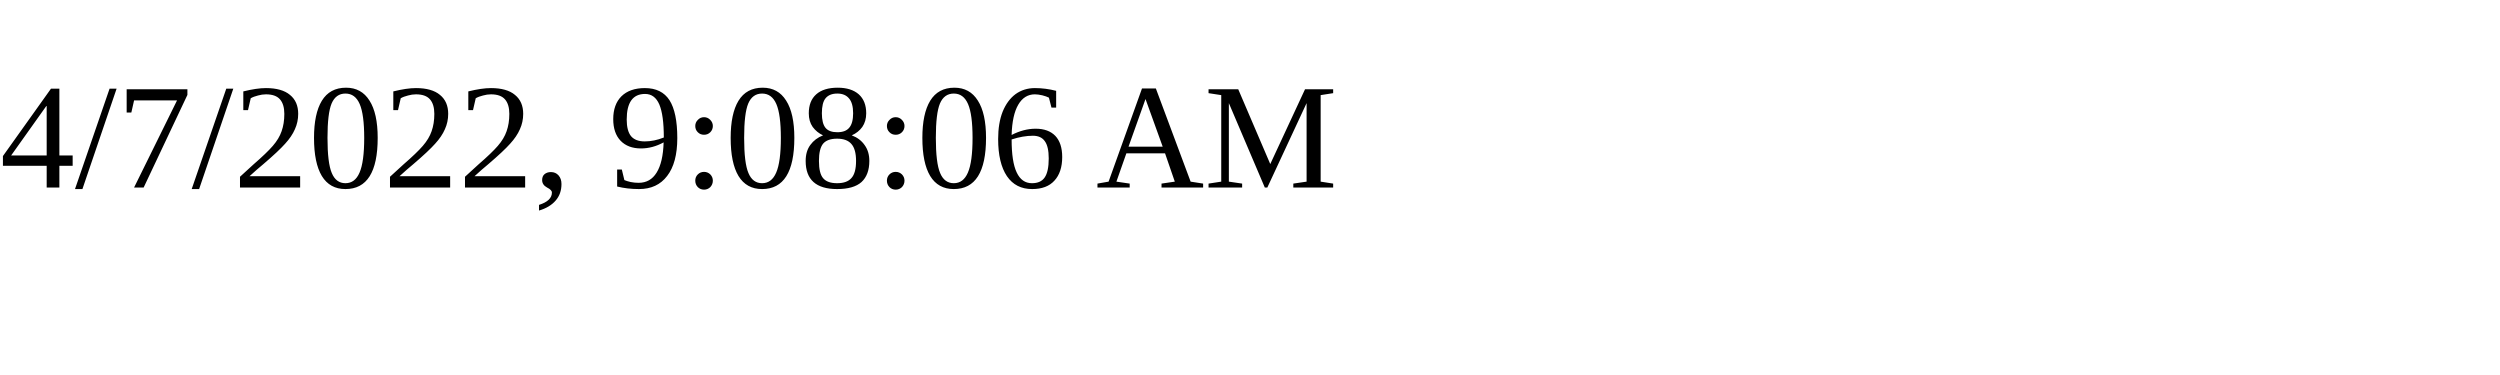
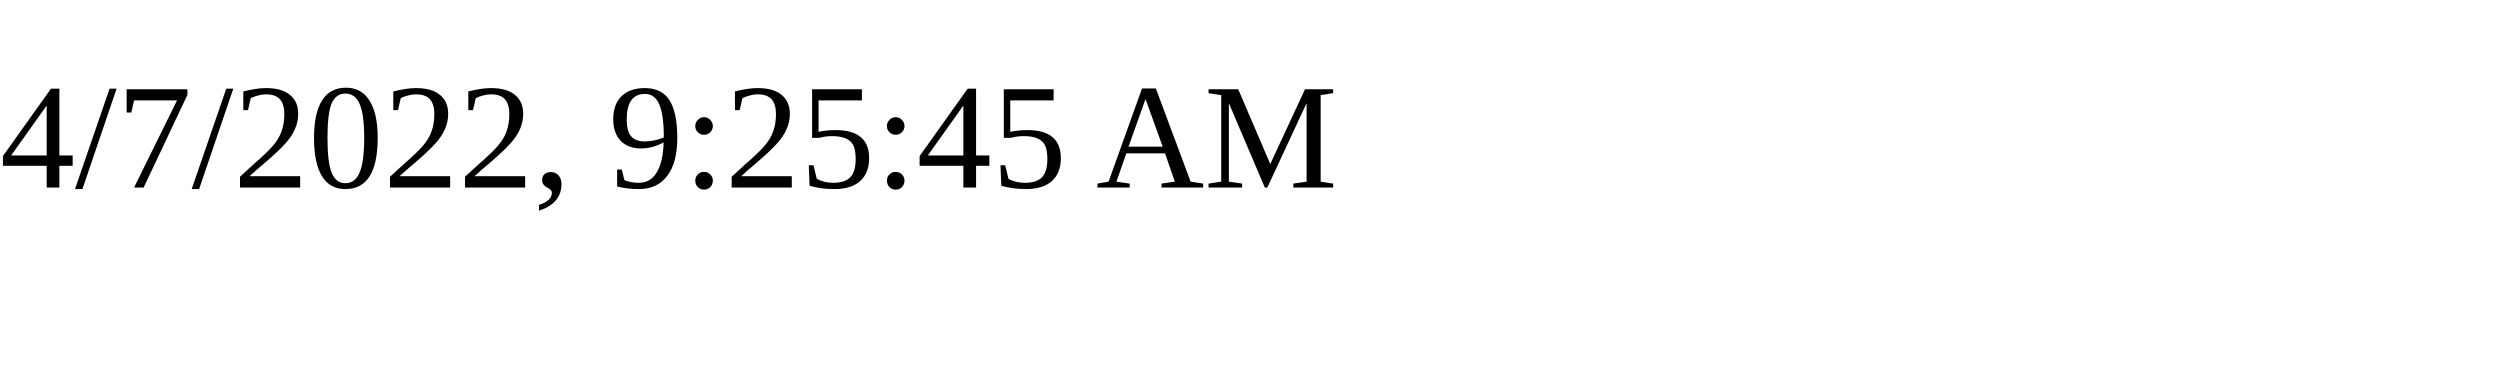
<svg xmlns="http://www.w3.org/2000/svg" height="30" width="200">
-   <text x="0" y="15">4/7/2022, 9:08:06 AM</text>
+   <text x="0" y="15">4/7/2022, 9:25:45 AM</text>
</svg>
